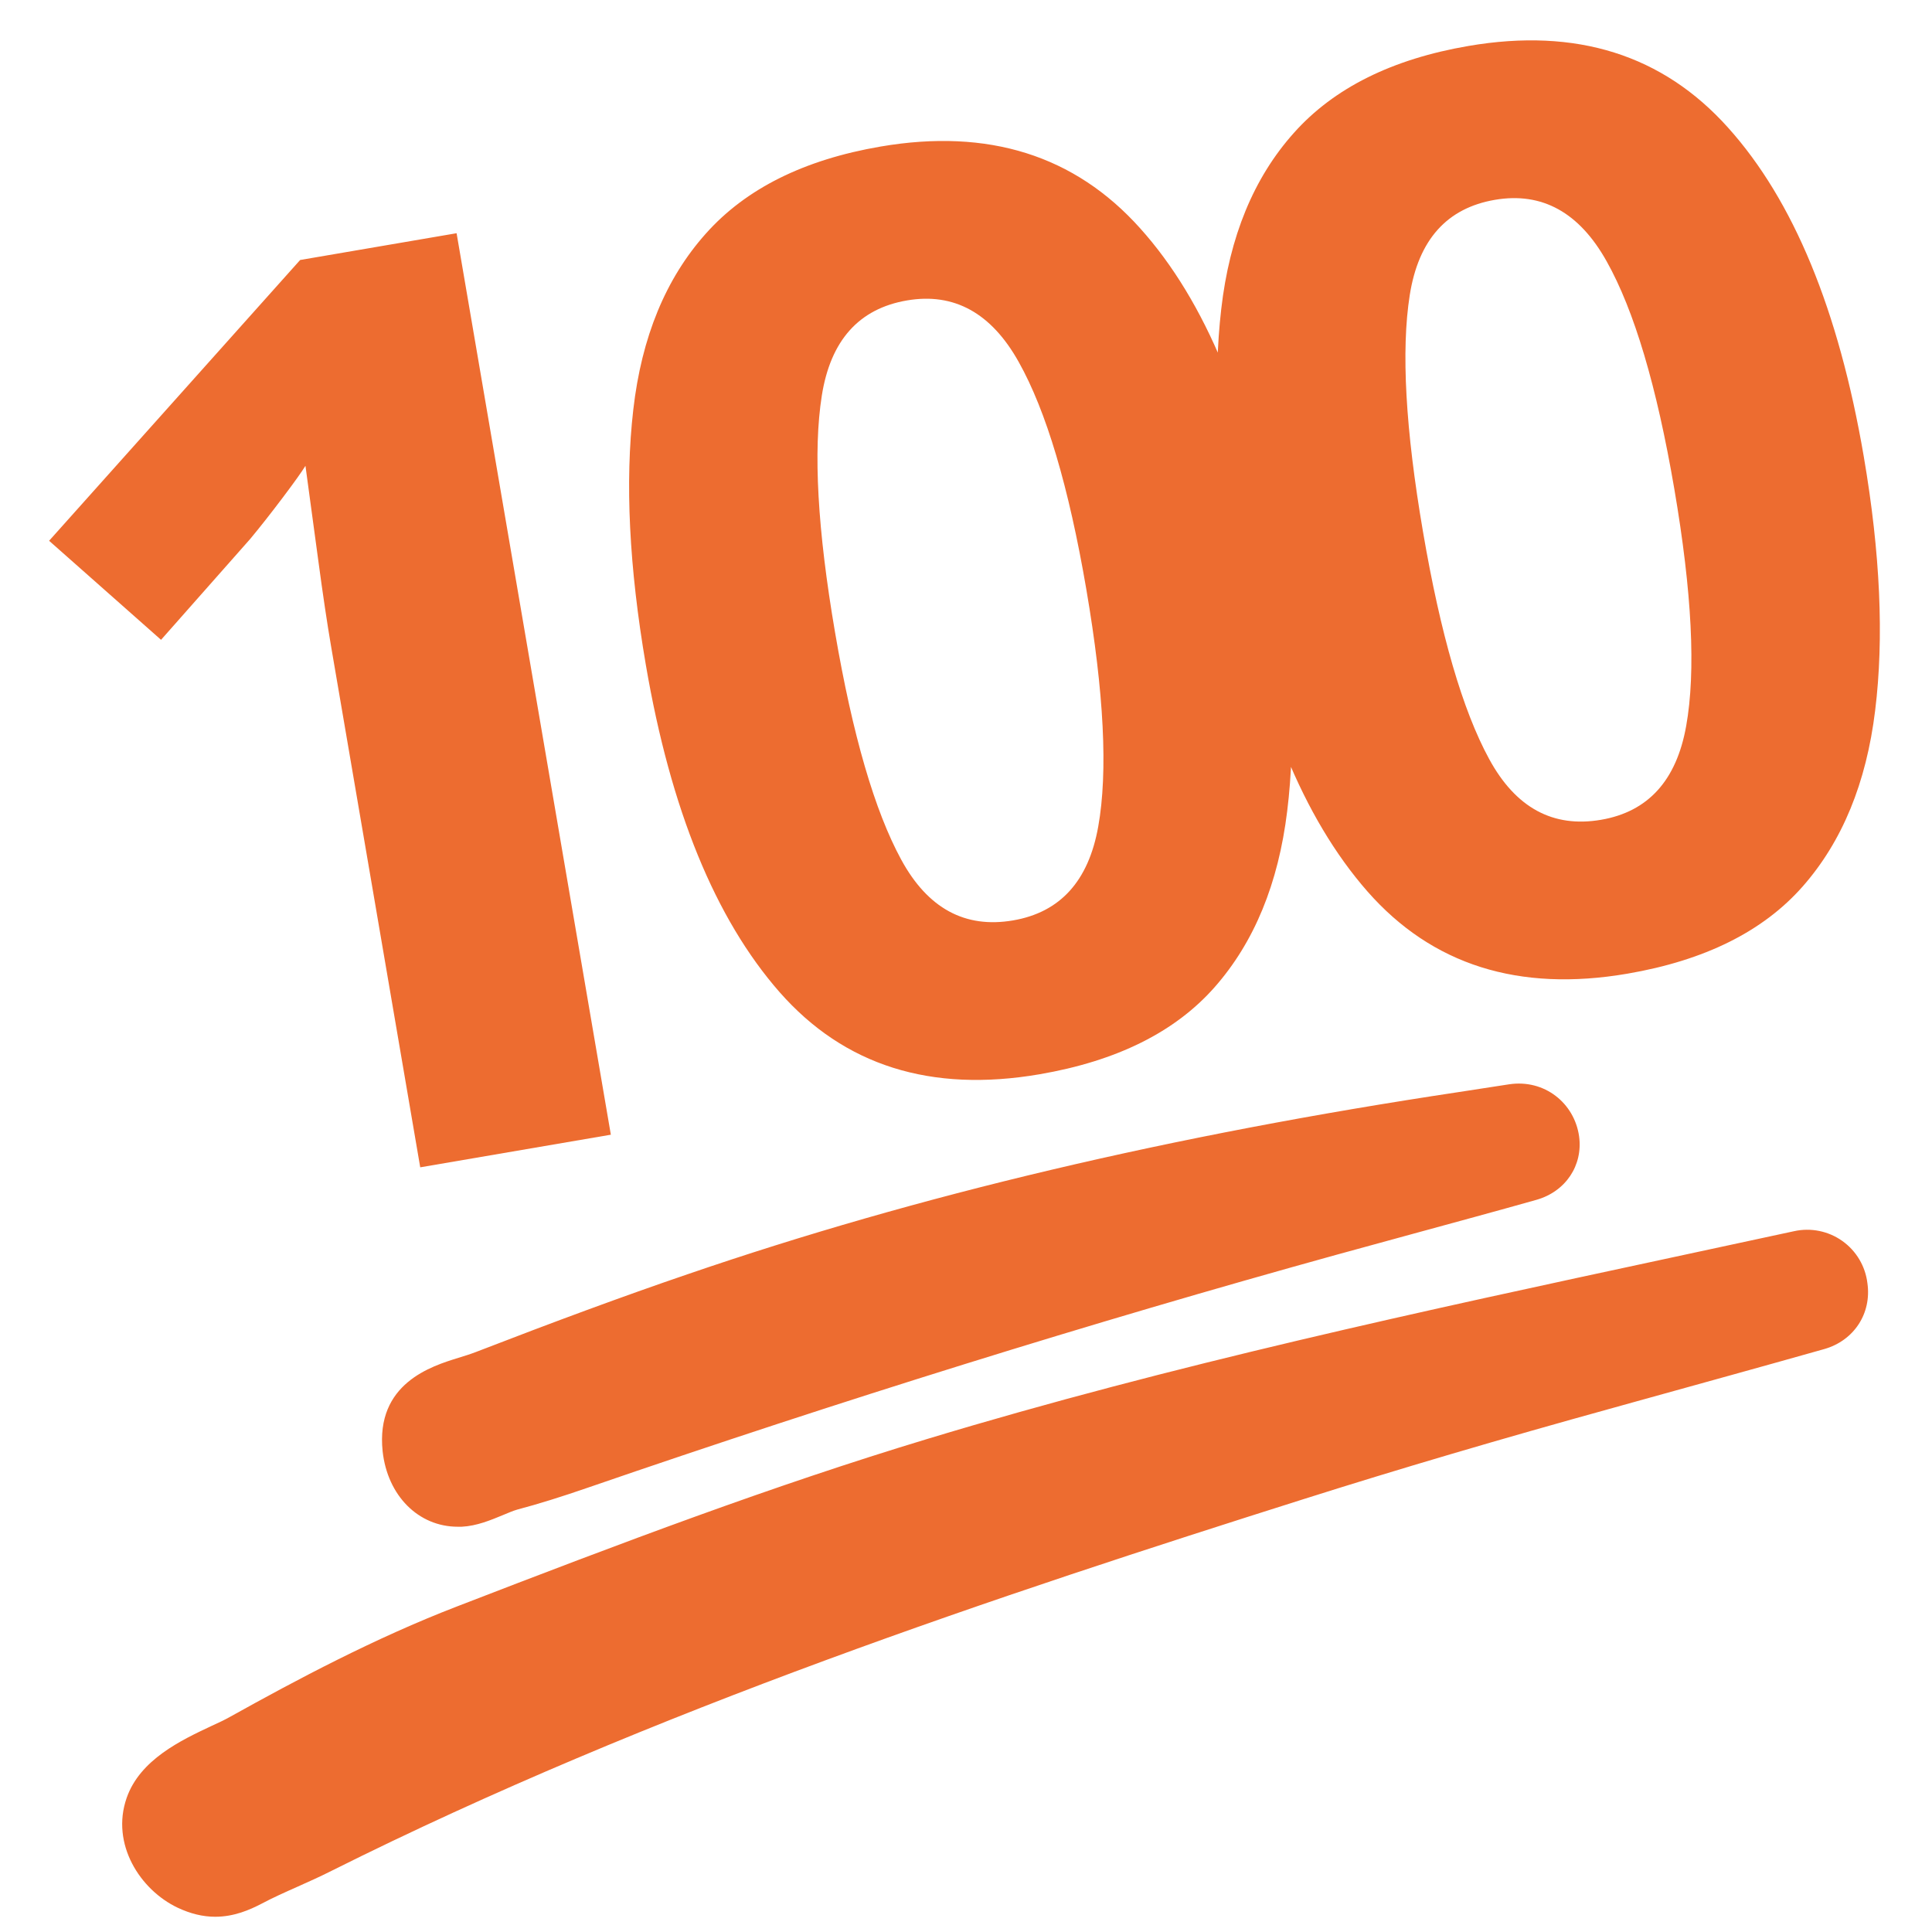
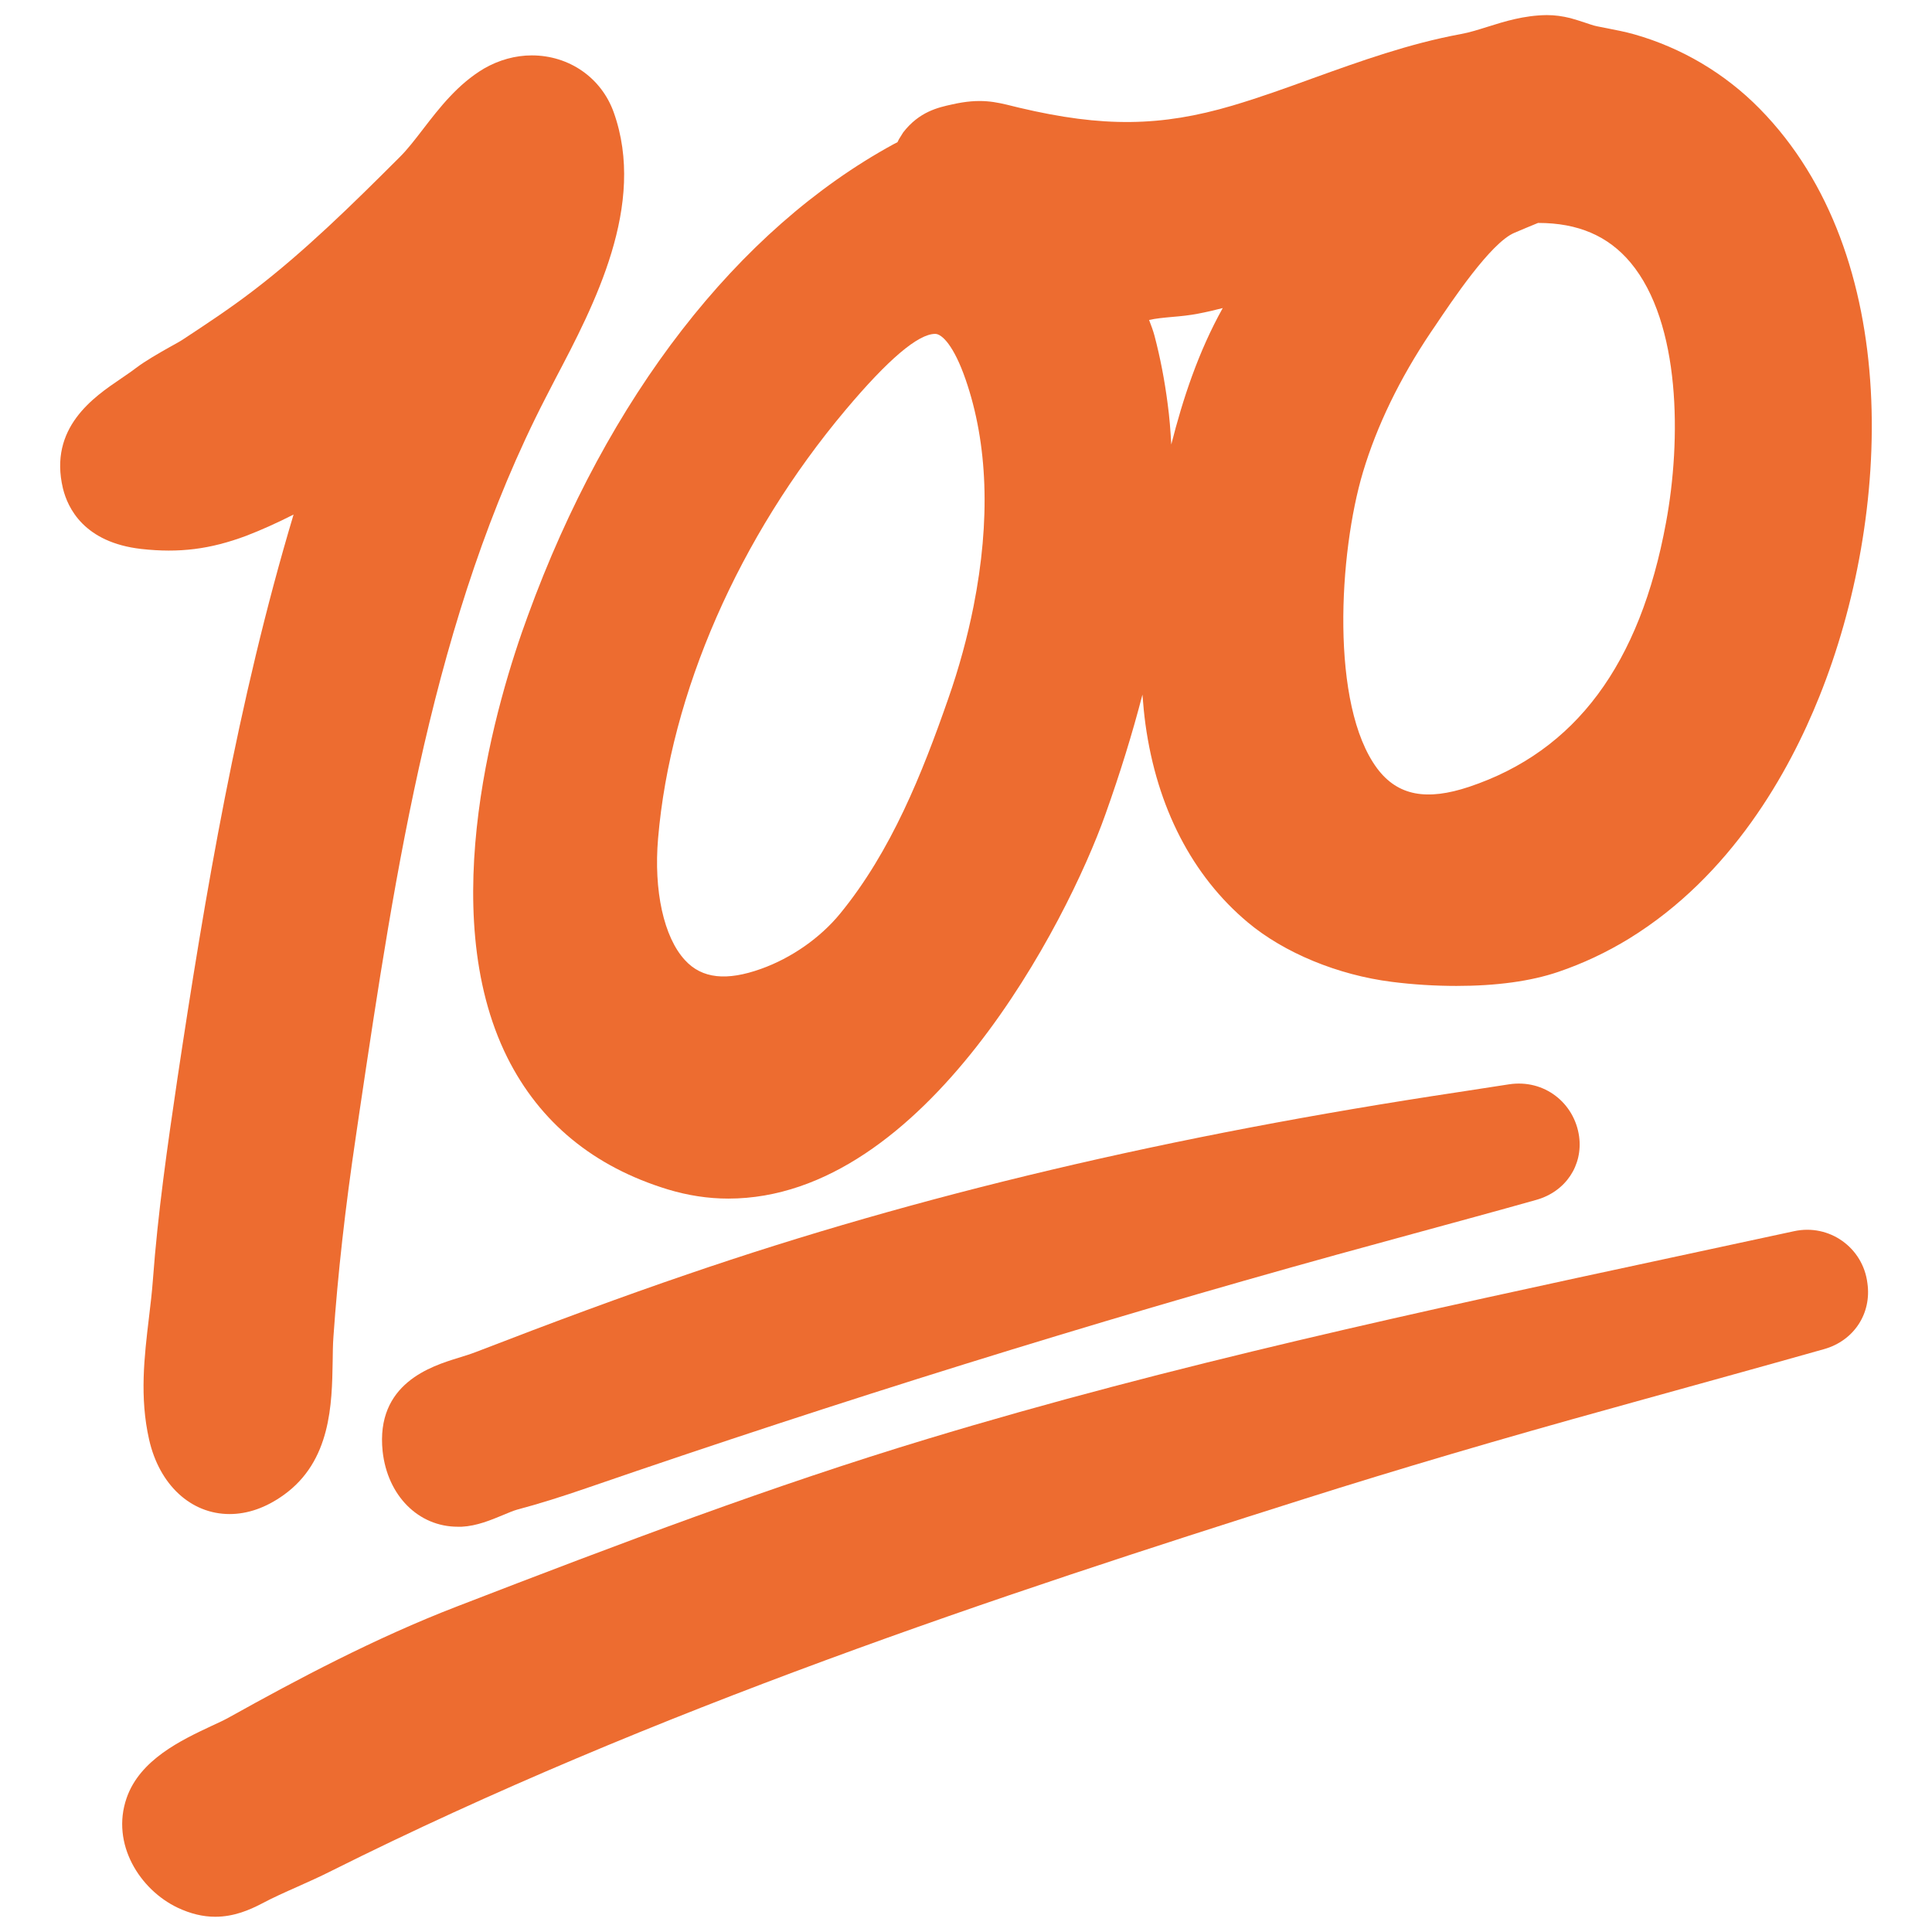
- <svg xmlns="http://www.w3.org/2000/svg" width="128" height="128">
-   <path d="M99.97 71.84l-3.31.51c-19.07 2.87-35.8 6.82-51.13 12.08-4.25 1.45-8.82 3.14-13.99 5.14-.39.15-.78.27-1.17.39-1.78.55-5.49 1.69-5.02 6.19.32 2.94 2.37 5 4.98 5h.26c1-.05 1.93-.44 2.75-.78.32-.13.63-.27.91-.35 1.43-.38 2.94-.85 4.76-1.48 16.61-5.72 33.28-10.91 49.54-15.41l5.15-1.41c2.7-.74 5.41-1.47 8.1-2.23 1.93-.55 3.08-2.28 2.82-4.2-.31-2.21-2.3-3.81-4.65-3.45zM118.86 81.57l-8.27 1.78c-16.2 3.48-32.96 7.08-49.14 11.98-10.31 3.12-20.22 6.87-31.17 11.1-5.45 2.1-10.65 4.87-15.03 7.31-.35.2-.78.4-1.24.61-2 .94-4.74 2.23-5.62 4.77-1.06 3.05.89 6.09 3.38 7.27.85.4 1.67.6 2.49.6 1.25 0 2.29-.46 3.06-.86.77-.41 1.58-.77 2.39-1.13.76-.34 1.52-.68 2.25-1.05 21.33-10.67 44.44-18.31 64.41-24.63 6.25-1.98 12.99-3.97 20.63-6.08l1.22-.34c4.21-1.17 8.43-2.33 12.64-3.52 1.97-.56 3.15-2.36 2.86-4.37a4.018 4.018 0 0 0-4.86-3.44z" fill="#ed6c30" />
-   <text style="line-height:1.25" x="-7.834" y="80.927" transform="rotate(-9.71)" font-weight="400" font-size="45.463" font-family="sans-serif" letter-spacing="0" word-spacing="0" fill="#ed6c30" stroke-width="1.137">
-     <tspan x="-7.834" y="80.927" style="-inkscape-font-specification:'Comic Neue Bold'" font-weight="700" font-size="84.864" font-family="Comic Neue" letter-spacing="-9.024">100</tspan>
-   </text>
+ <svg xmlns="http://www.w3.org/2000/svg" version="1.1" id="レイヤー_1" x="0px" y="0px" viewBox="0 0 128 128" style="enable-background:new 0 0 128 128;" xml:space="preserve">
+   <g>
+     <path style="fill:#ED6C30;" d="M16.31,35.5c0.96-0.37,2-0.83,3.14-1.41c-3.7,12.34-5.88,25.26-7.7,37.4   c-0.66,4.47-1.29,8.84-1.62,13.3c-0.06,0.82-0.16,1.66-0.26,2.49c-0.31,2.6-0.63,5.29,0.01,8.1c0.68,3,2.77,4.93,5.33,4.93   c1.2,0,2.41-0.42,3.58-1.26c3.15-2.25,3.2-6.05,3.25-8.83c0.01-0.57,0.01-1.12,0.05-1.64c0.29-4.17,0.78-8.54,1.5-13.38l0.22-1.5   c2.41-16.18,4.9-32.91,12.34-47.35l0.66-1.28c2.55-4.85,6.04-11.5,3.85-17.63c-0.82-2.29-2.95-3.77-5.43-3.77   c-1.08,0-2.17,0.3-3.16,0.87c-1.74,1.03-2.96,2.61-4.03,4c-0.54,0.7-1.05,1.37-1.57,1.88c-3.19,3.19-6.32,6.26-9.67,8.82   c-1.55,1.19-3.22,2.29-4.65,3.23c-0.22,0.15-0.54,0.32-0.9,0.52c-0.74,0.42-1.59,0.9-2.24,1.39c-0.31,0.24-0.66,0.47-0.99,0.7   c-1.8,1.22-4.81,3.25-3.85,7.28c0.32,1.31,1.41,3.58,5.19,4.01C11.87,36.65,13.93,36.39,16.31,35.5z" />
+     <path style="fill:#ED6C30;" d="M33.61,70.06c2.15,4.3,5.72,7.24,10.63,8.74c1.32,0.4,2.66,0.61,4.01,0.61   c13.07,0,22.47-18.37,24.98-25.44c0.99-2.77,1.8-5.41,2.46-7.95c0.05,0.66,0.11,1.31,0.2,1.97c0.76,5.5,3.1,10.04,6.78,13.12   c2.41,2.02,5.97,3.49,9.54,3.94c1.4,0.18,2.87,0.27,4.28,0.27c2.65,0,4.93-0.31,6.75-0.93c1.62-0.55,3.2-1.29,4.7-2.21   c6.77-4.17,10.59-11.02,12.6-16.04c4.8-11.94,5.6-29.22-3.96-38.94c-2.29-2.33-5.16-4.03-8.29-4.92c-0.6-0.17-1.21-0.29-1.83-0.41   l-0.66-0.13c-0.25-0.05-0.51-0.15-0.76-0.23c-0.33-0.11-0.67-0.22-1-0.31c-0.53-0.13-1.02-0.2-1.56-0.2h-0.01   c-1.51,0.02-2.79,0.42-3.93,0.78c-0.58,0.18-1.16,0.37-1.77,0.48c-3.41,0.63-6.64,1.79-9.75,2.91c-1.84,0.67-3.59,1.3-5.38,1.83   c-4.71,1.39-8.56,1.45-14.1,0.14l-0.41-0.1c-1.17-0.29-2.18-0.55-4.06-0.12c-0.92,0.2-2.17,0.48-3.23,1.85l-0.28,0.45l-0.1,0.2   l-0.27,0.14c-10.33,5.64-18.93,16.73-24.21,31.21C32.93,46.32,28.75,60.3,33.61,70.06z M43.6,55.54   c0.82-9.61,5.34-19.96,12.43-28.39c2.81-3.34,4.8-5.03,5.93-5.03c0.45,0,1.24,0.79,2.01,3.01c1.48,4.27,1.66,9.33,0.53,15.04   c-0.4,2.01-0.96,4.08-1.68,6.13c-1.72,4.94-3.77,10.09-7.16,14.23c-1.31,1.6-3.22,2.94-5.24,3.66c-2.26,0.81-3.91,0.66-5.04-0.58   C43.98,62.1,43.3,59.01,43.6,55.54z M90.3,31.28c0.92-3.07,2.43-6.19,4.49-9.26l0.28-0.41c1.11-1.65,3.68-5.51,5.25-6.18   c0.56-0.24,1.09-0.46,1.58-0.66h0.01c2.64,0,4.64,0.86,6.12,2.63c3.34,4,3.36,11.77,2.35,17.21c-1.73,9.42-6,15.16-13.05,17.52   c-2.79,0.93-4.72,0.61-6.09-1.22C88.12,46.71,88.7,36.63,90.3,31.28z M77.36,26.75c-0.2-1.55-0.49-3.06-0.87-4.5   c-0.09-0.34-0.22-0.69-0.36-1.05c0.42-0.1,0.95-0.15,1.5-0.2c0.6-0.05,1.19-0.11,1.75-0.22c0.58-0.11,1.13-0.24,1.63-0.37   c-1.62,2.9-2.65,6.04-3.41,9.04C77.55,28.53,77.48,27.63,77.36,26.75z" />
+     <path style="fill:#ED6C30;" d="M99.97,71.84l-3.31,0.51c-19.07,2.87-35.8,6.82-51.13,12.08c-4.25,1.45-8.82,3.14-13.99,5.14   c-0.39,0.15-0.78,0.27-1.17,0.39c-1.78,0.55-5.49,1.69-5.02,6.19c0.32,2.94,2.37,5,4.98,5l0.26,0c1-0.05,1.93-0.44,2.75-0.78   c0.32-0.13,0.63-0.27,0.91-0.35c1.43-0.38,2.94-0.85,4.76-1.48c16.61-5.72,33.28-10.91,49.54-15.41l5.15-1.41   c2.7-0.74,5.41-1.47,8.1-2.23c1.93-0.55,3.08-2.28,2.82-4.2C104.31,73.08,102.32,71.48,99.97,71.84z" />
+     <path style="fill:#ED6C30;" d="M118.86,81.57l-8.27,1.78c-16.2,3.48-32.96,7.08-49.14,11.98c-10.31,3.12-20.22,6.87-31.17,11.1   c-5.45,2.1-10.65,4.87-15.03,7.31c-0.35,0.2-0.78,0.4-1.24,0.61c-2,0.94-4.74,2.23-5.62,4.77c-1.06,3.05,0.89,6.09,3.38,7.27   c0.85,0.4,1.67,0.6,2.49,0.6c1.25,0,2.29-0.46,3.06-0.86c0.77-0.41,1.58-0.77,2.39-1.13c0.76-0.34,1.52-0.68,2.25-1.05   c21.33-10.67,44.44-18.31,64.41-24.63c6.25-1.98,12.99-3.97,20.63-6.08l1.22-0.34c4.21-1.17,8.43-2.33,12.64-3.52   c1.97-0.56,3.15-2.36,2.86-4.37C123.43,82.66,121.2,81.06,118.86,81.57z" />
+   </g>
</svg>
